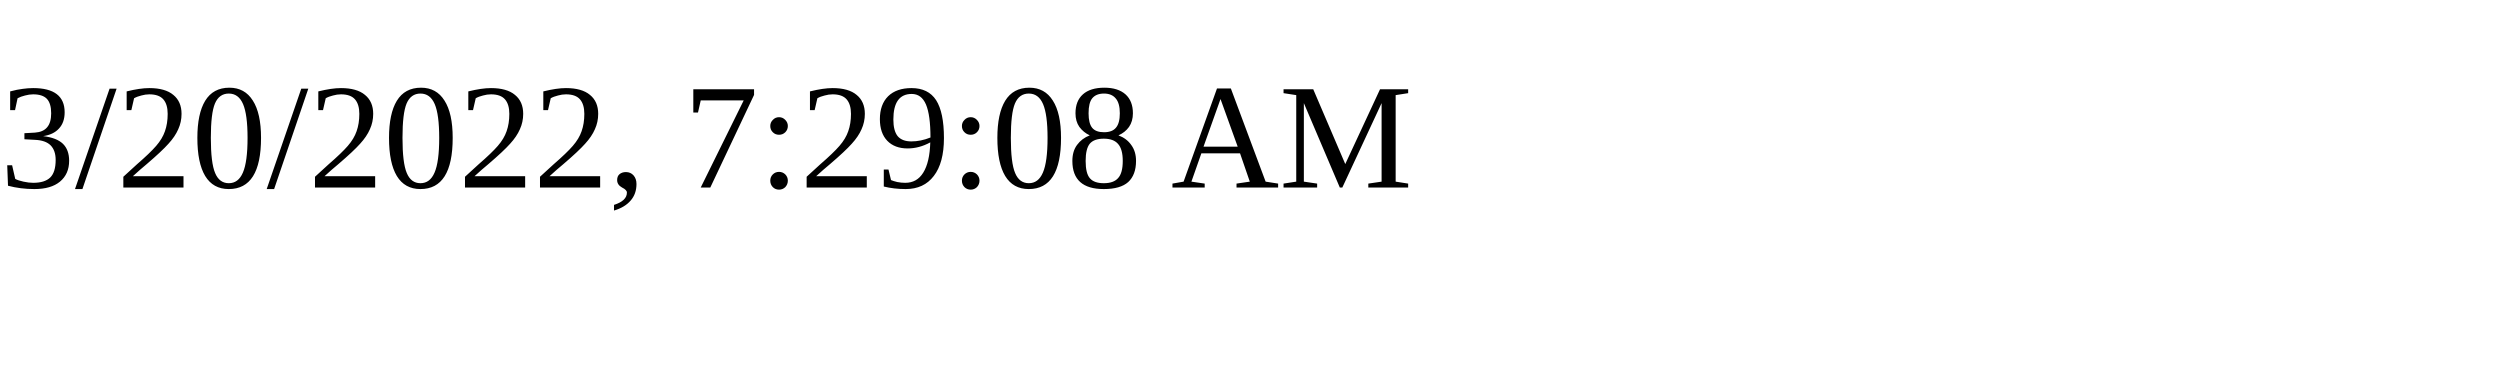
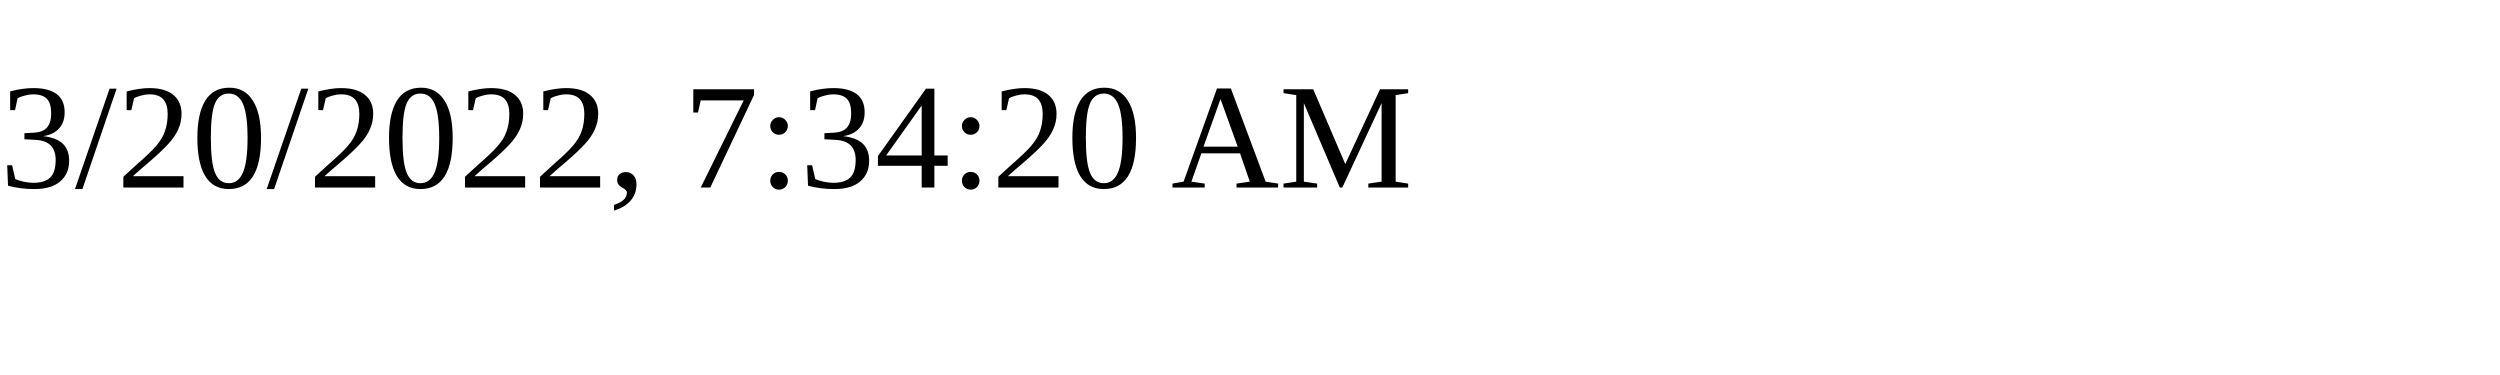
<svg xmlns="http://www.w3.org/2000/svg" height="30" width="200">
-   <text x="0" y="15">3/20/2022, 7:29:08 AM</text>
+   <text x="0" y="15">3/20/2022, 7:34:20 AM</text>
</svg>
